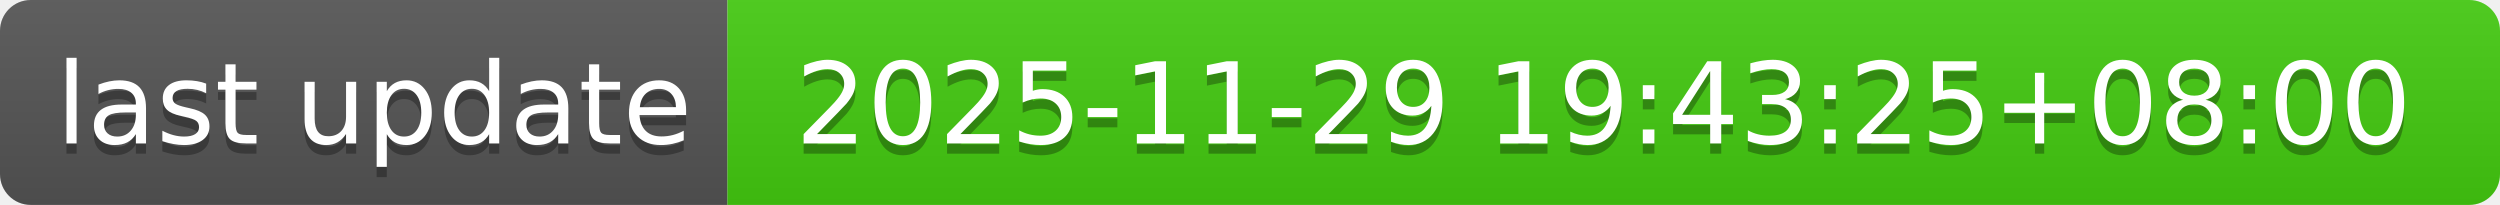
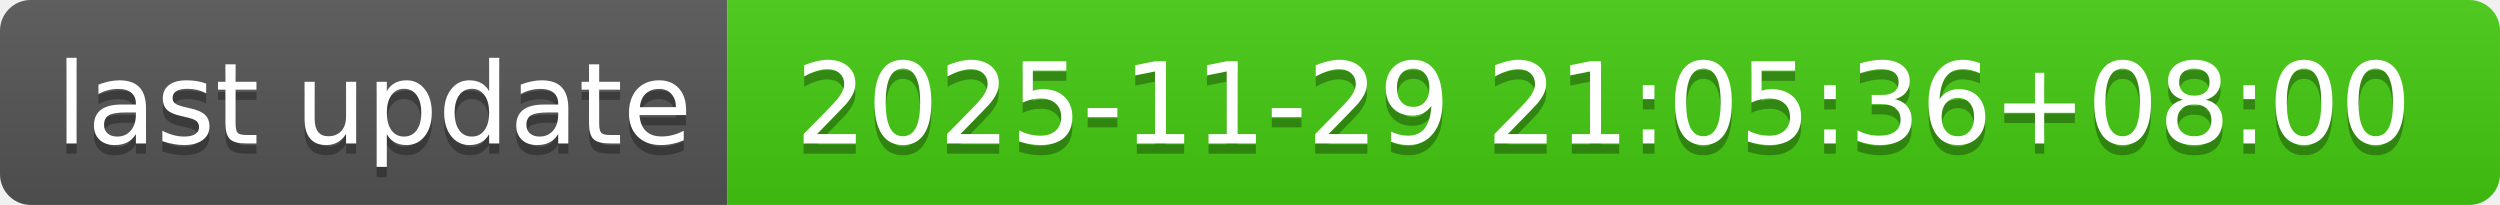
- <svg xmlns="http://www.w3.org/2000/svg" width="244" height="20" role="img" aria-label="last update: 2025-11-29 19:43:25+08:00">
+ <svg xmlns="http://www.w3.org/2000/svg" width="244" height="20" role="img" aria-label="last update: 2025-11-29 21:05:36+08:00">
  <linearGradient id="s" x2="0" y2="100%">
    <stop offset="0" stop-color="#bbb" stop-opacity=".1" />
    <stop offset="1" stop-opacity=".1" />
  </linearGradient>
  <clipPath id="r">
    <rect width="244" height="20" rx="3" fill="#fff" />
  </clipPath>
  <g clip-path="url(#r)">
    <rect width="71" height="20" fill="#555" />
    <rect x="71" width="173" height="20" fill="#4c1" />
    <rect width="244" height="20" fill="url(#s)" />
  </g>
  <g fill="#fff" text-anchor="middle" font-family="Verdana,Geneva,DejaVu Sans,sans-serif" text-rendering="geometricPrecision" font-size="110">
    <text aria-hidden="true" x="365" y="150" fill="#010101" fill-opacity=".3" transform="scale(.1)" textLength="610">last update</text>
    <text x="365" y="140" transform="scale(.1)" fill="#fff" textLength="610">last update</text>
-     <text aria-hidden="true" x="1565" y="150" fill="#010101" fill-opacity=".3" transform="scale(.1)" textLength="1630">2025-11-29 19:43:25+08:00</text>
-     <text x="1565" y="140" transform="scale(.1)" fill="#fff" textLength="1630">2025-11-29 19:43:25+08:00</text>
+     <text aria-hidden="true" x="1565" y="150" fill="#010101" fill-opacity=".3" transform="scale(.1)" textLength="1630">2025-11-29 21:05:36+08:00</text>
+     <text x="1565" y="140" transform="scale(.1)" fill="#fff" textLength="1630">2025-11-29 21:05:36+08:00</text>
  </g>
</svg>
